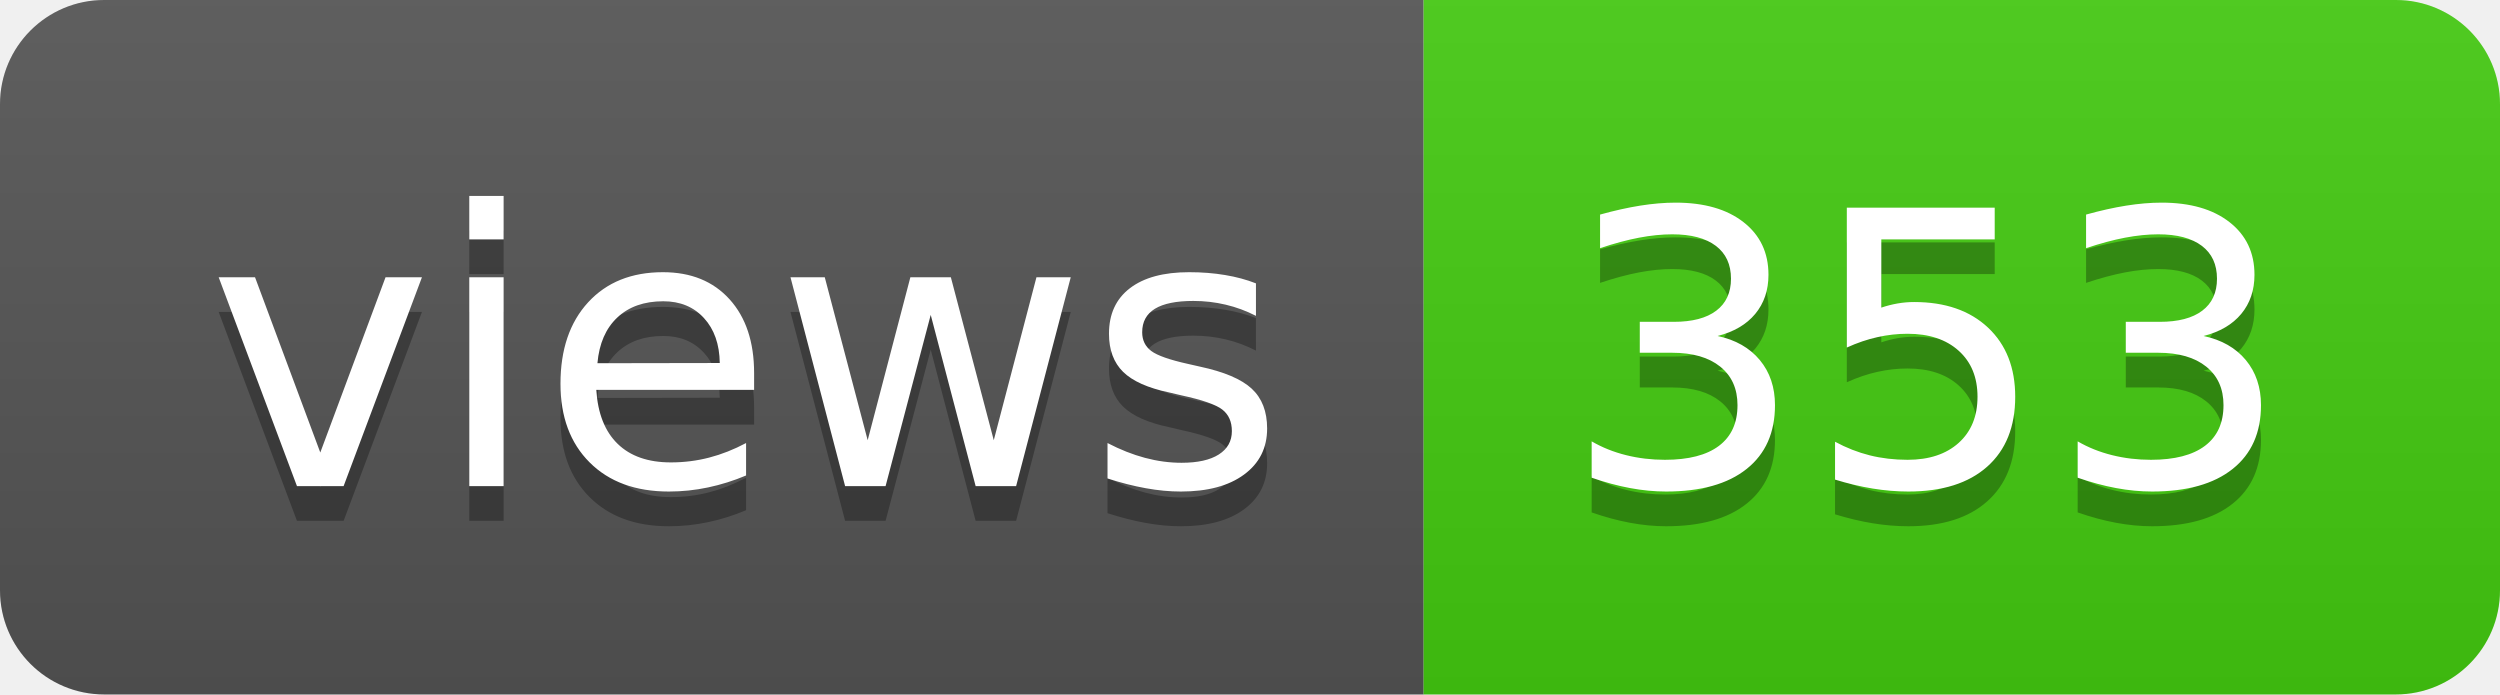
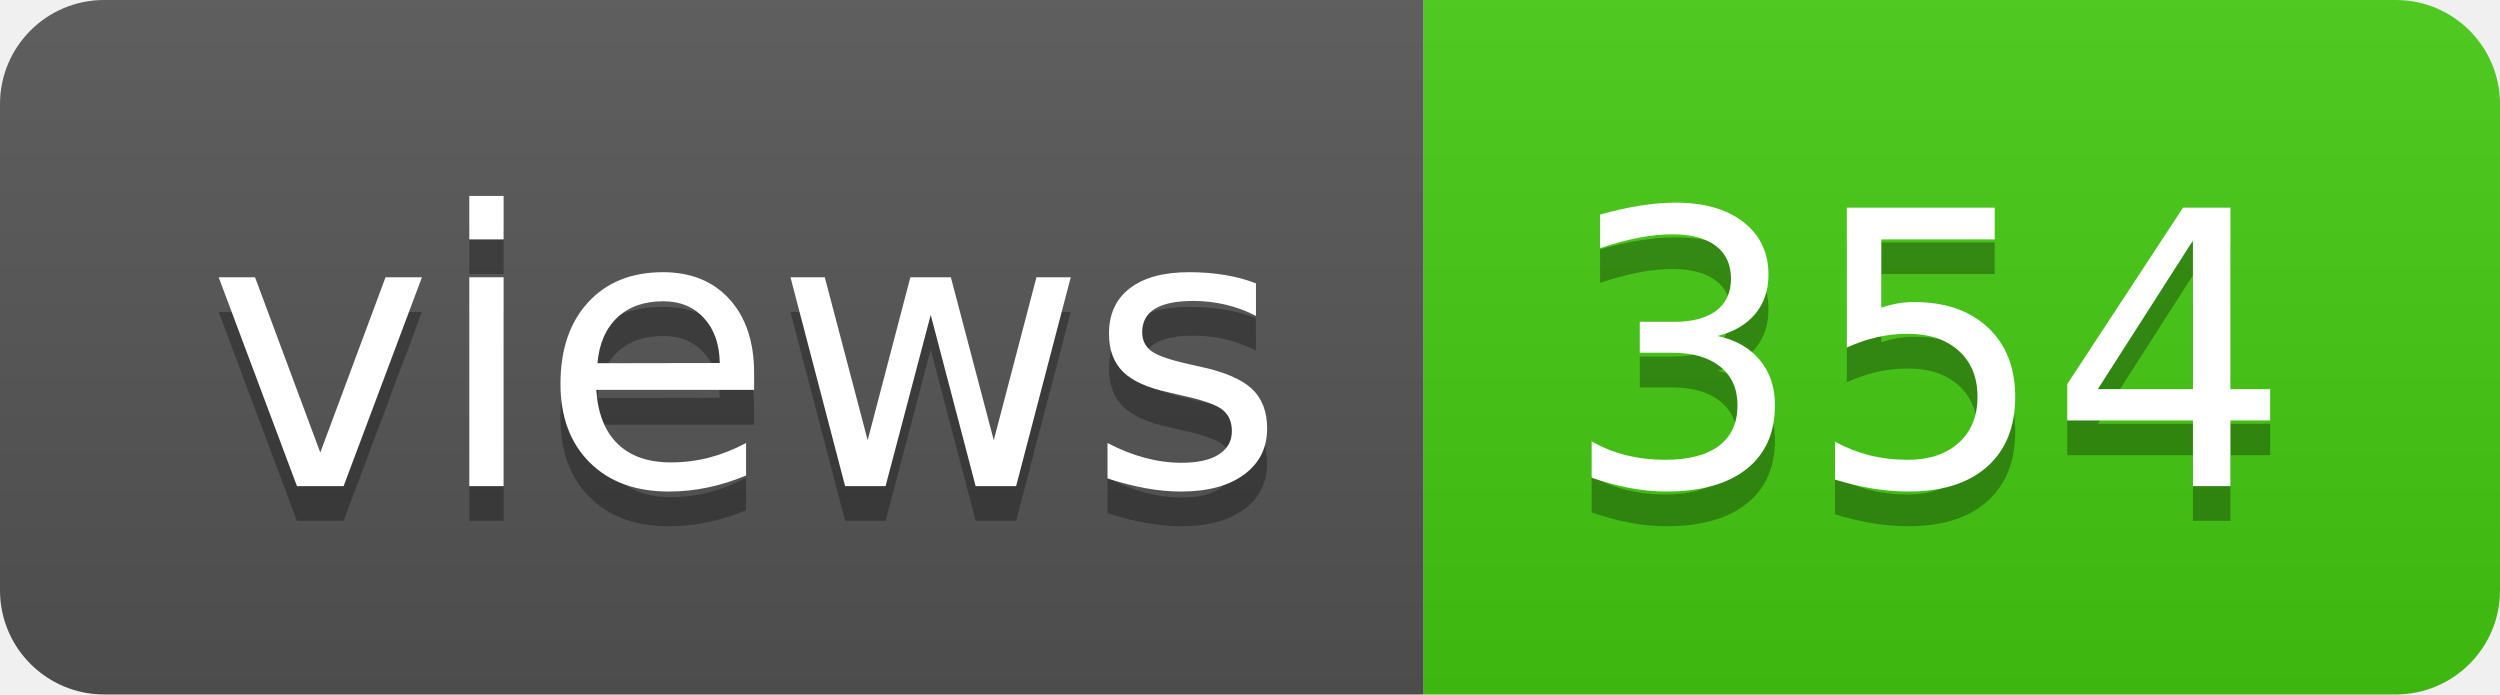
- <svg xmlns="http://www.w3.org/2000/svg" width="72" height="20" role="img" aria-label="views: 353">
+ <svg xmlns="http://www.w3.org/2000/svg" width="72" height="20" role="img" aria-label="views: 354">
  <linearGradient id="s" x2="0" y2="100%">
    <stop offset="0" stop-color="#bbb" stop-opacity=".1" />
    <stop offset="1" stop-opacity=".1" />
  </linearGradient>
  <clipPath id="r">
    <rect width="72" height="20" rx="3" fill="#fff" />
  </clipPath>
  <g clip-path="url(#r)">
    <rect width="41" height="20" fill="#555" />
    <rect x="41" width="31" height="20" fill="#4c1" />
    <rect width="72" height="20" fill="url(#s)" />
  </g>
  <g fill="#fff" text-anchor="middle" font-family="Verdana,Geneva,DejaVu Sans,sans-serif" text-rendering="geometricPrecision" font-size="110">
    <text aria-hidden="true" x="215" y="150" fill="#010101" fill-opacity=".3" transform="scale(.1)" textLength="310">views</text>
    <text x="215" y="140" transform="scale(.1)" fill="#fff" textLength="310">views</text>
-     <text aria-hidden="true" x="555" y="150" fill="#010101" fill-opacity=".3" transform="scale(.1)" textLength="210">353</text>
-     <text x="555" y="140" transform="scale(.1)" fill="#fff" textLength="210">353</text>
+     <text aria-hidden="true" x="555" y="150" fill="#010101" fill-opacity=".3" transform="scale(.1)" textLength="210">354</text>
+     <text x="555" y="140" transform="scale(.1)" fill="#fff" textLength="210">354</text>
  </g>
</svg>
